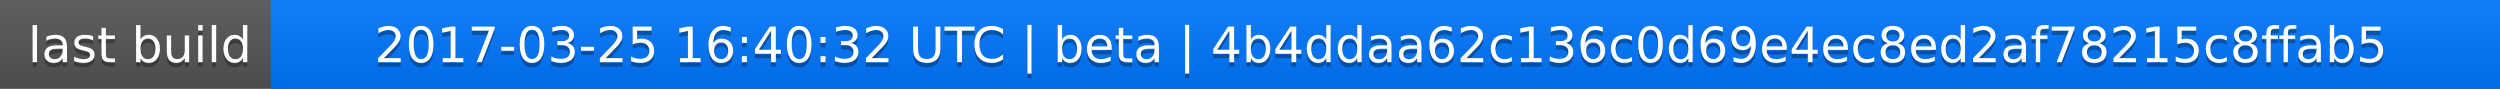
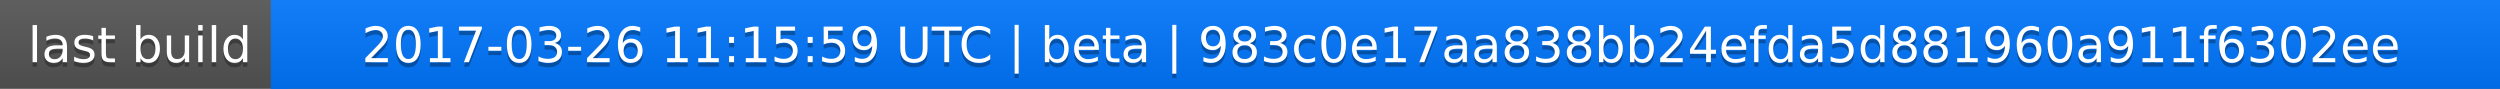
<svg xmlns="http://www.w3.org/2000/svg" width="563" height="20">
  <linearGradient id="a" x2="0" y2="100%">
    <stop offset="0" stop-color="#bbb" stop-opacity=".1" />
    <stop offset="1" stop-opacity=".1" />
  </linearGradient>
  <rect rx="0" width="563" height="20" fill="#555" />
  <rect rx="0" x="61" width="502" height="20" fill="#07f" />
  <path fill="#07f" d="M61 0h4v20h-4z" />
  <rect rx="0" width="563" height="20" fill="url(#a)" />
  <g fill="#fff" text-anchor="middle" font-family="DejaVu Sans,Verdana,Geneva,sans-serif" font-size="11">
    <text x="31.5" y="15" fill="#010101" fill-opacity=".3">last build</text>
    <text x="31.5" y="14">last build</text>
-     <text x="311" y="15" fill="#010101" fill-opacity=".3">2017-03-25 16:40:32 UTC | beta | 4b4ddaa62c136c0d69e4ec8ed2af78215c8ffab5</text>
-     <text x="311" y="14">2017-03-25 16:40:32 UTC | beta | 4b4ddaa62c136c0d69e4ec8ed2af78215c8ffab5</text>
+     <text x="311" y="15" fill="#010101" fill-opacity=".3">2017-03-26 11:15:59 UTC | beta | 983c0e17aa838bb24efda5d881960a911f6302ee</text>
+     <text x="311" y="14">2017-03-26 11:15:59 UTC | beta | 983c0e17aa838bb24efda5d881960a911f6302ee</text>
  </g>
</svg>
